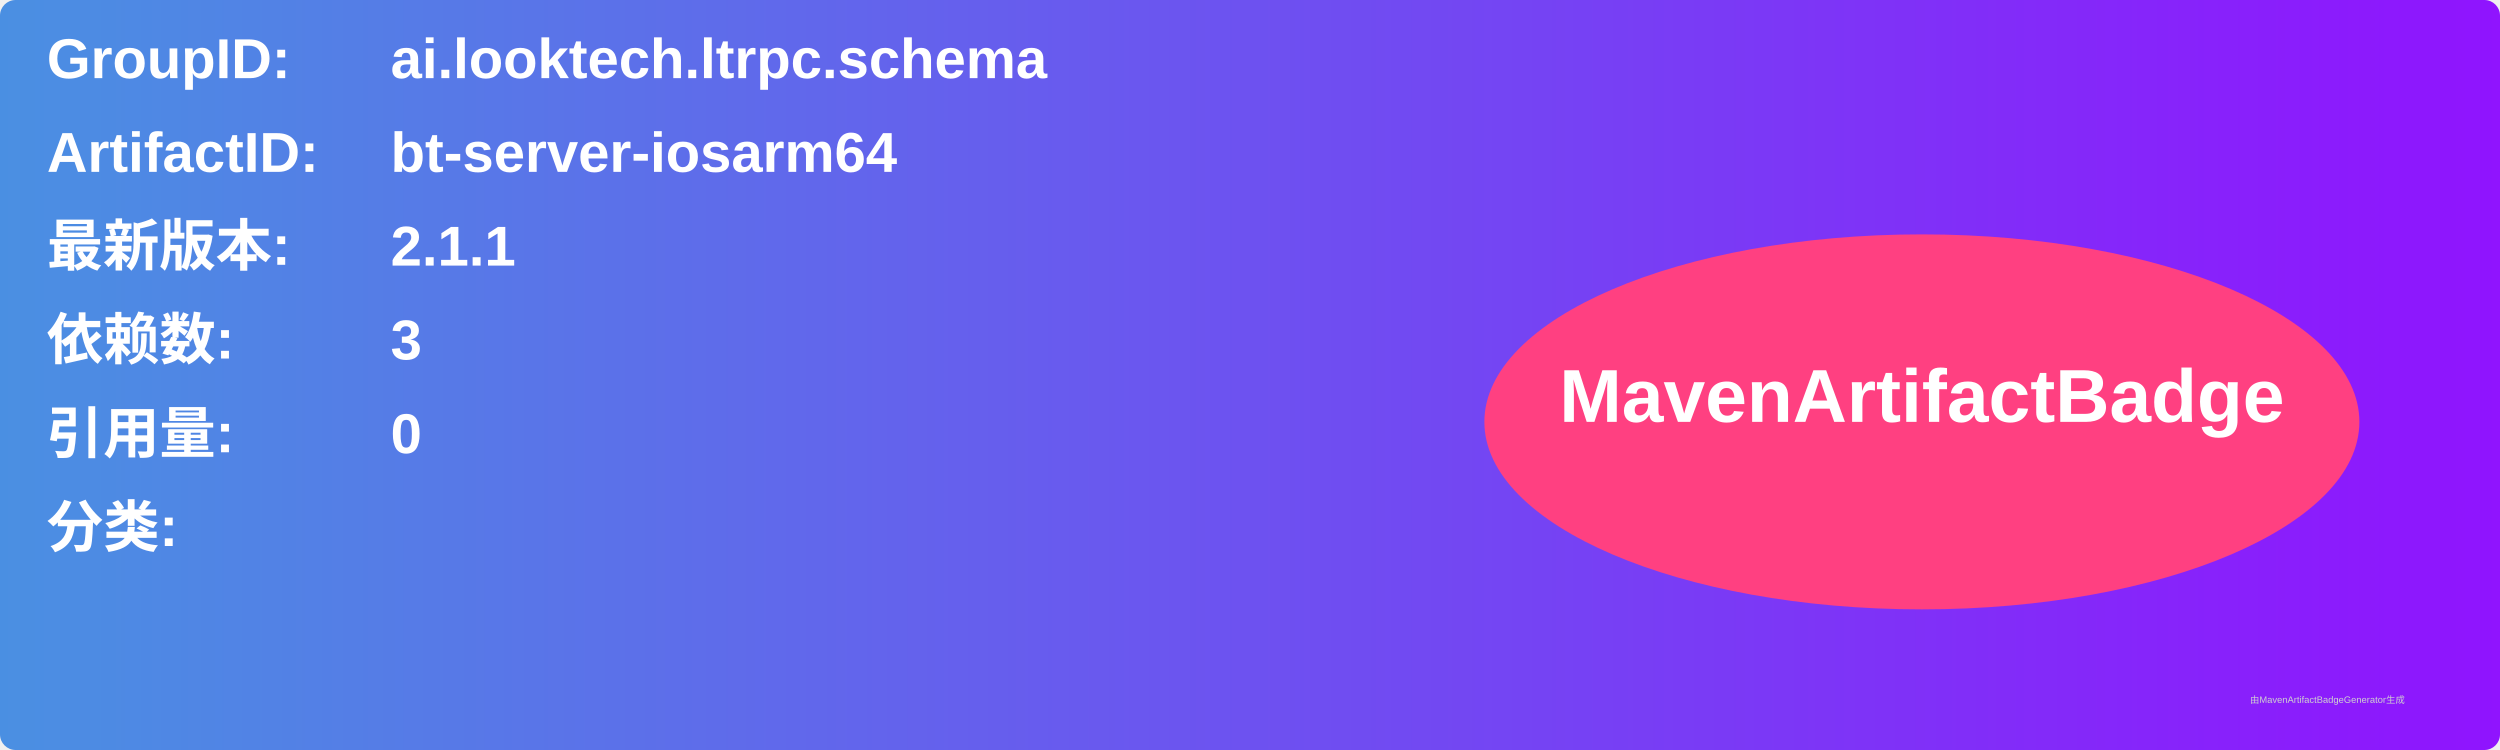
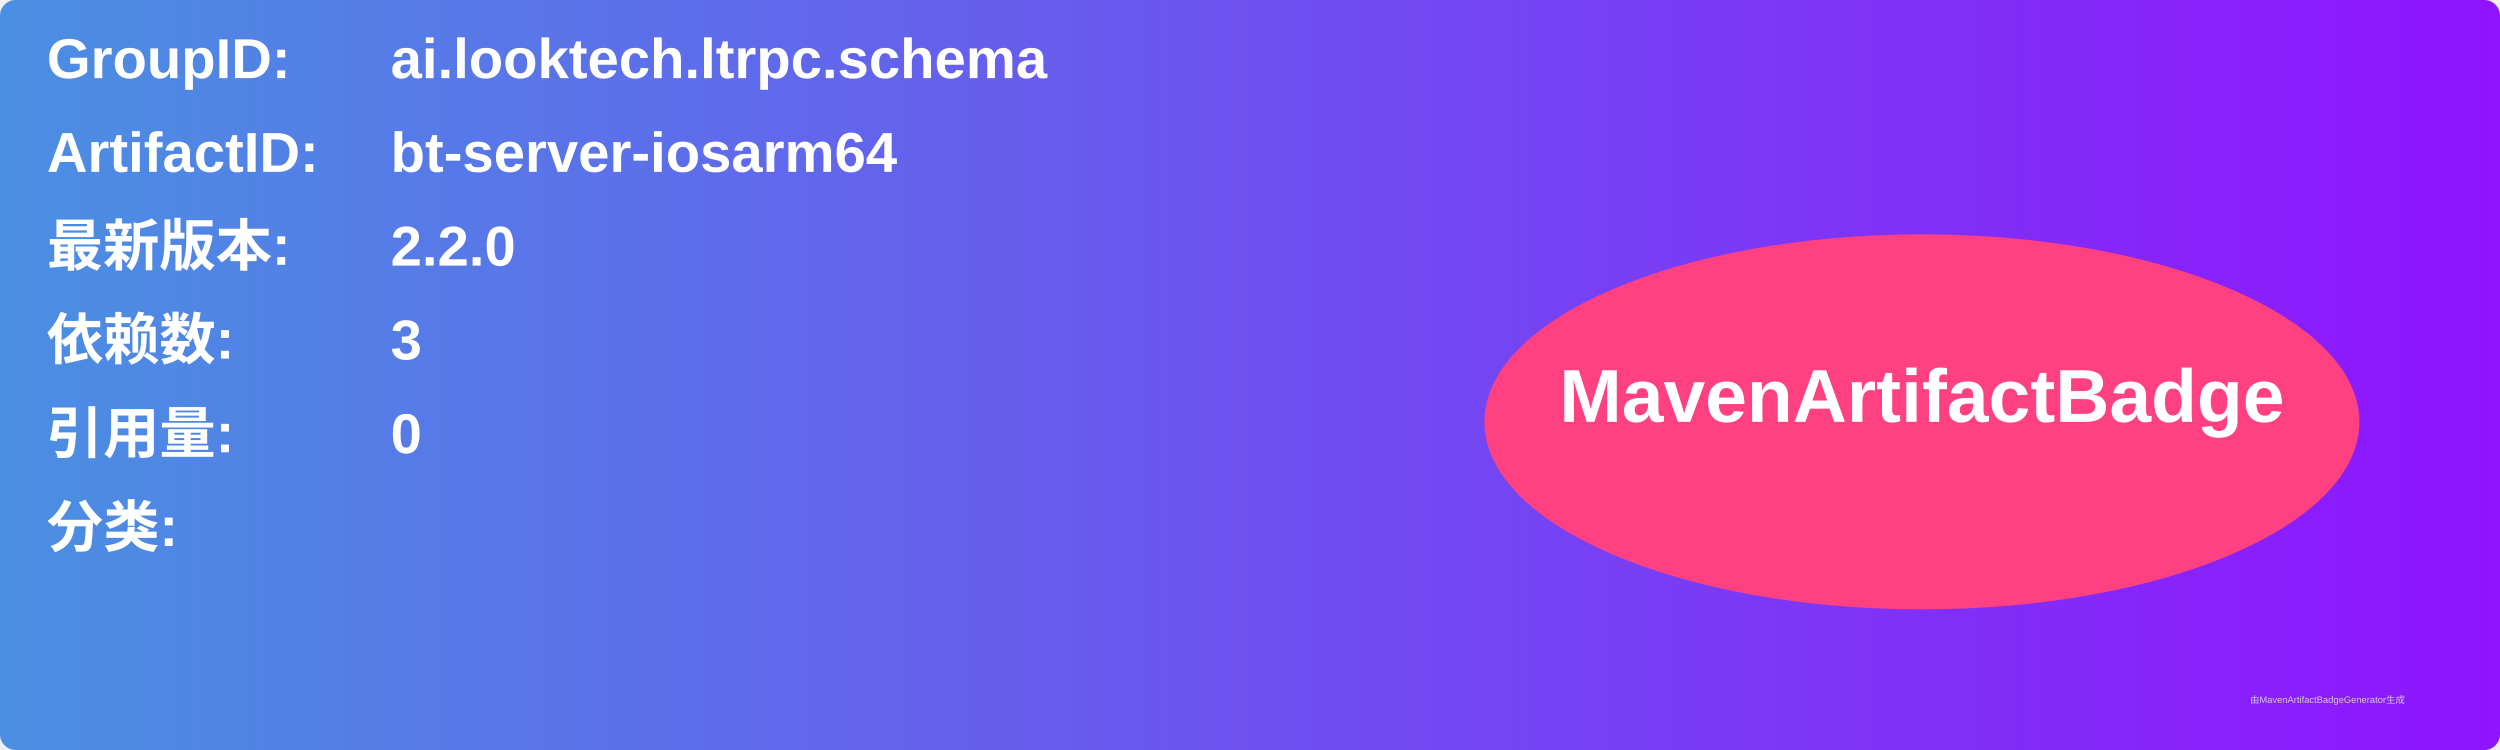
<svg xmlns="http://www.w3.org/2000/svg" width="800" height="240" viewBox="0 0 800 240">
  <linearGradient id="grad" x1="0%" y1="0%" x2="100%" y2="0%">
    <stop offset="0%" stop-color="#4a90e2" />
    <stop offset="100%" stop-color="#9013fe" />
  </linearGradient>
  <rect width="100%" height="100%" rx="5" ry="5" fill="url(#grad)" />
  <g transform="translate(15, 15)">
    <text x="0" y="10" font-family="Arial" font-size="18" fill="white" font-weight="bold" width="260">GroupID:</text>
    <text x="110" y="10" font-family="Arial" font-size="18" fill="white" font-weight="bold" width="460">ai.looktech.ltrpc.schema</text>
    <text x="0" y="40" font-family="Arial" font-size="18" fill="white" font-weight="bold" width="260">ArtifactID:</text>
    <text x="110" y="40" font-family="Arial" font-size="18" fill="white" font-weight="bold" width="460">bt-server-iosarm64</text>
    <text x="0" y="70" font-family="Arial" font-size="18" fill="white" font-weight="bold">最新版本:</text>
    <text x="110" y="70" font-family="Arial" font-size="18" fill="white" font-weight="bold">
-       <tspan font-weight="bold">2.1.1</tspan>
+       <tspan font-weight="bold">2.2.0</tspan>
    </text>
    <text x="0" y="100" font-family="Arial" font-size="18" fill="white" font-weight="bold">依赖数: </text>
    <text x="110" y="100" font-family="Arial" font-size="18" fill="white">
      <tspan font-weight="bold">3</tspan>
    </text>
    <text x="0" y="130" font-family="Arial" font-size="18" fill="white" font-weight="bold">引用量: </text>
    <text x="110" y="130" font-family="Arial" font-size="18" fill="white">
      <tspan font-weight="bold">0</tspan>
    </text>
    <text x="0" y="160" font-family="Arial" font-size="18" fill="white" font-weight="bold">分类:</text>
    <text x="10" y="190" font-family="Arial" font-size="10" fill="white">
      <tspan font-weight="bold" />
    </text>
    <ellipse cx="600" cy="120" rx="140" ry="60" fill="#ff4081" />
    <text x="600" y="120" text-anchor="middle" font-family="Arial" font-size="24" fill="white" font-weight="bold">MavenArtifactBadge</text>
  </g>
  <text x="720" y="225" font-family="Arial" font-size="3" fill="#d0d0d0">由MavenArtifactBadgeGenerator生成</text>
</svg>
